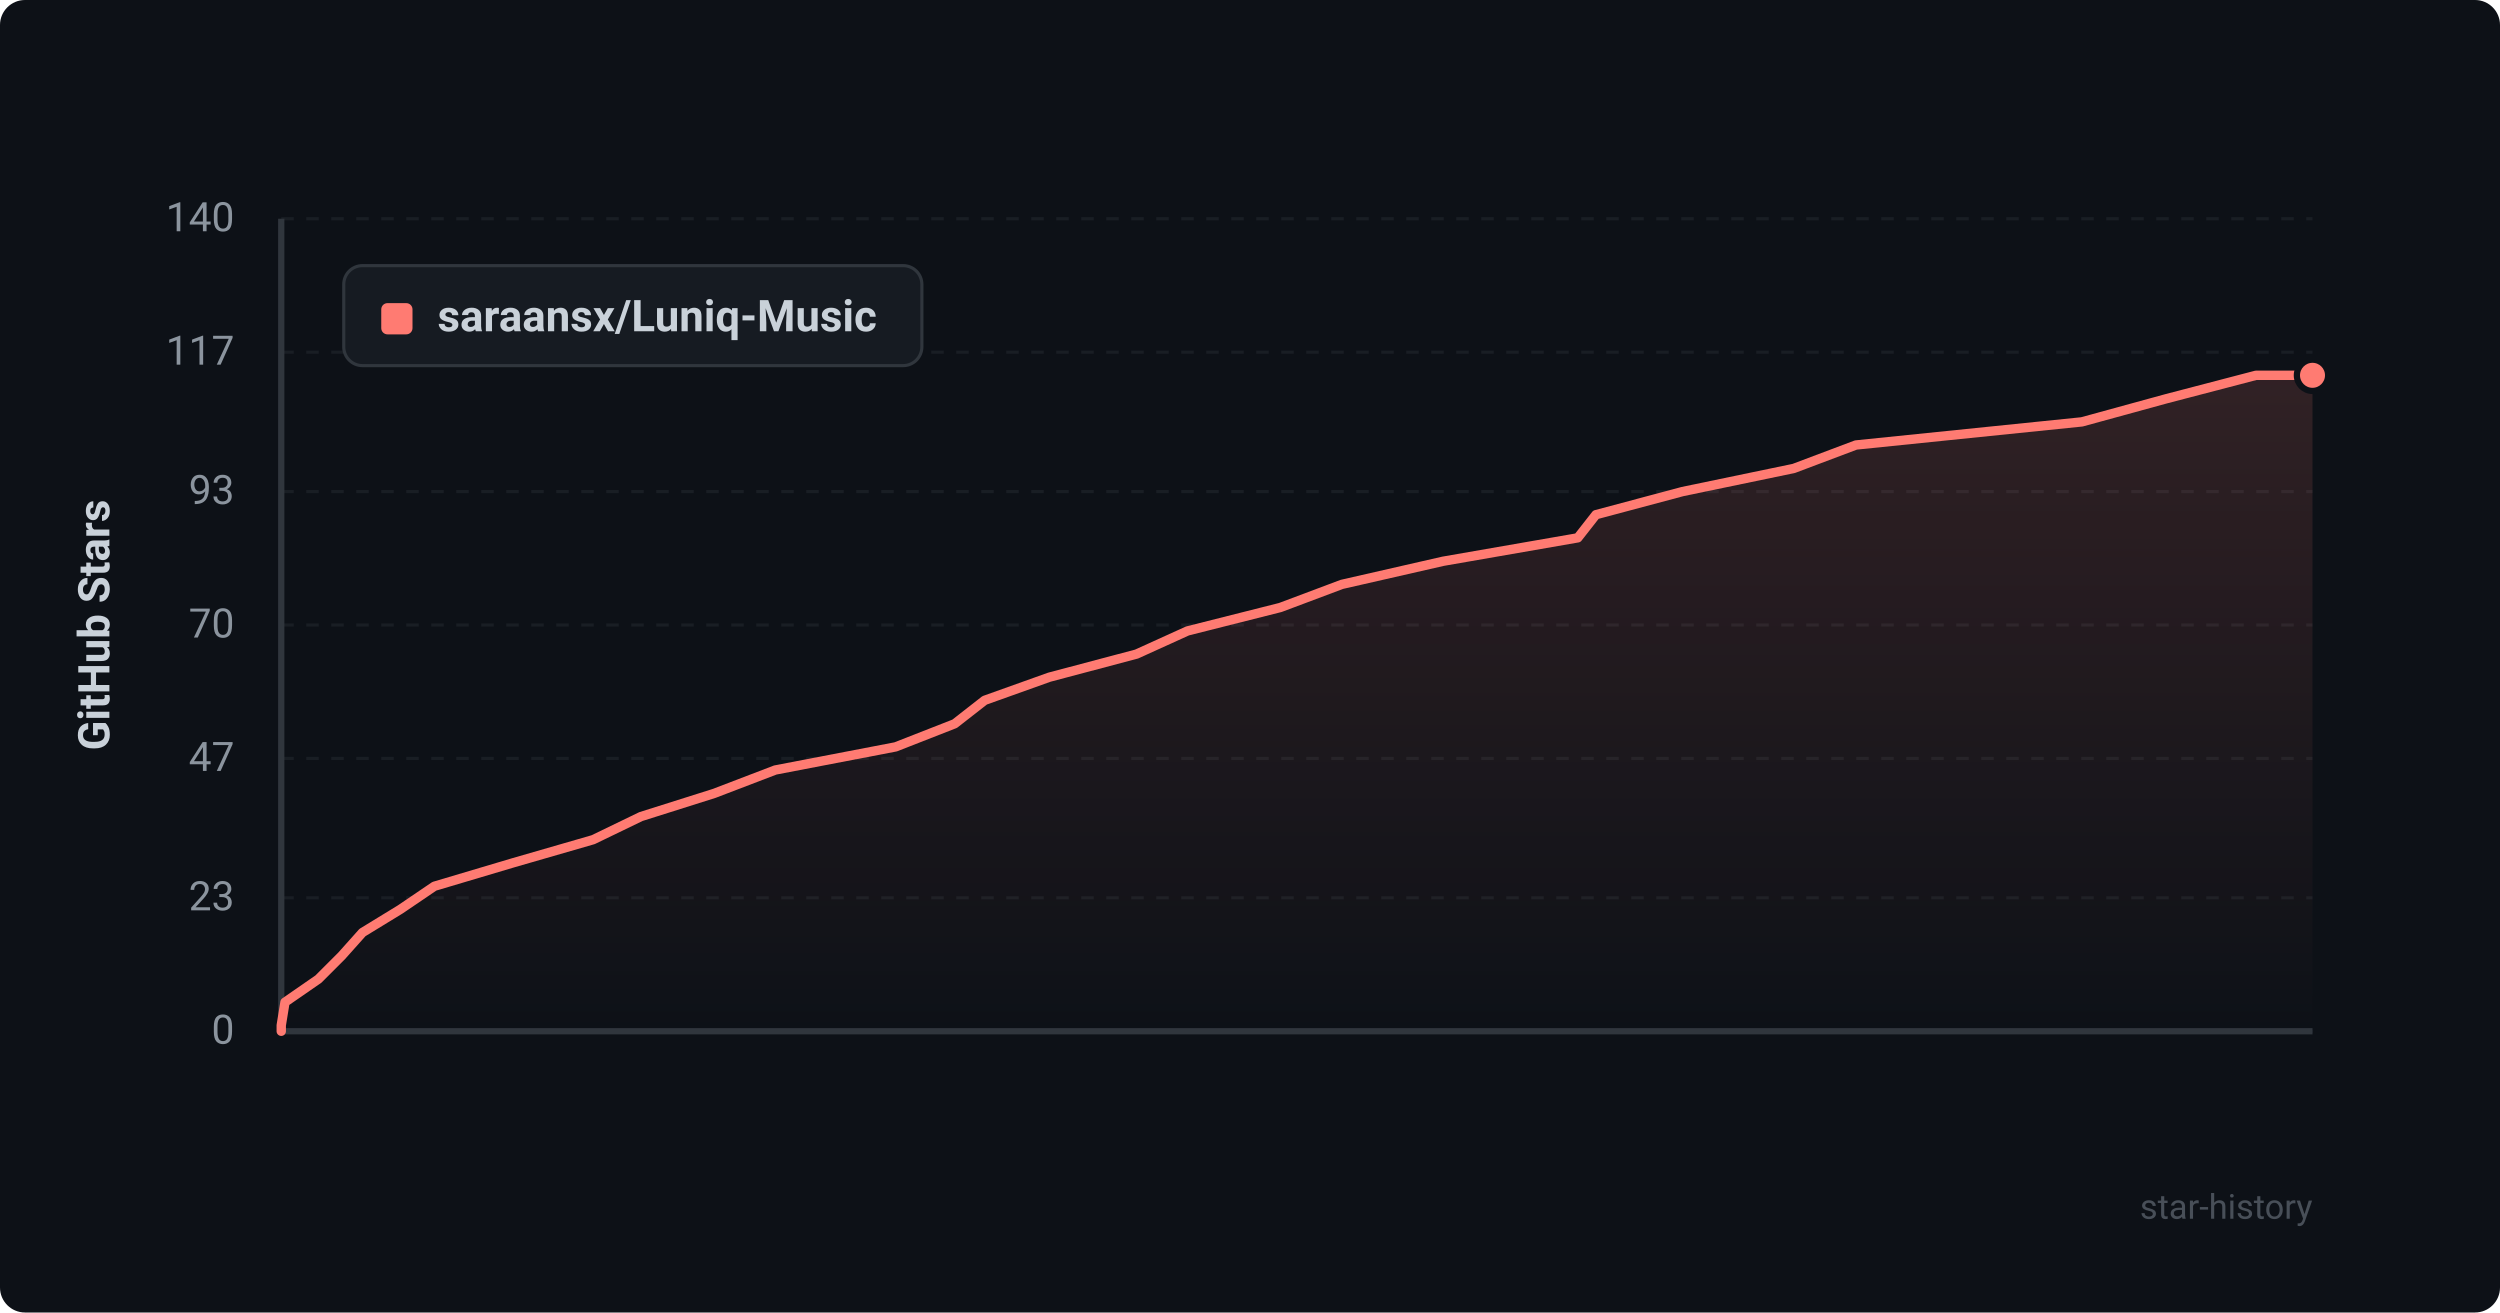
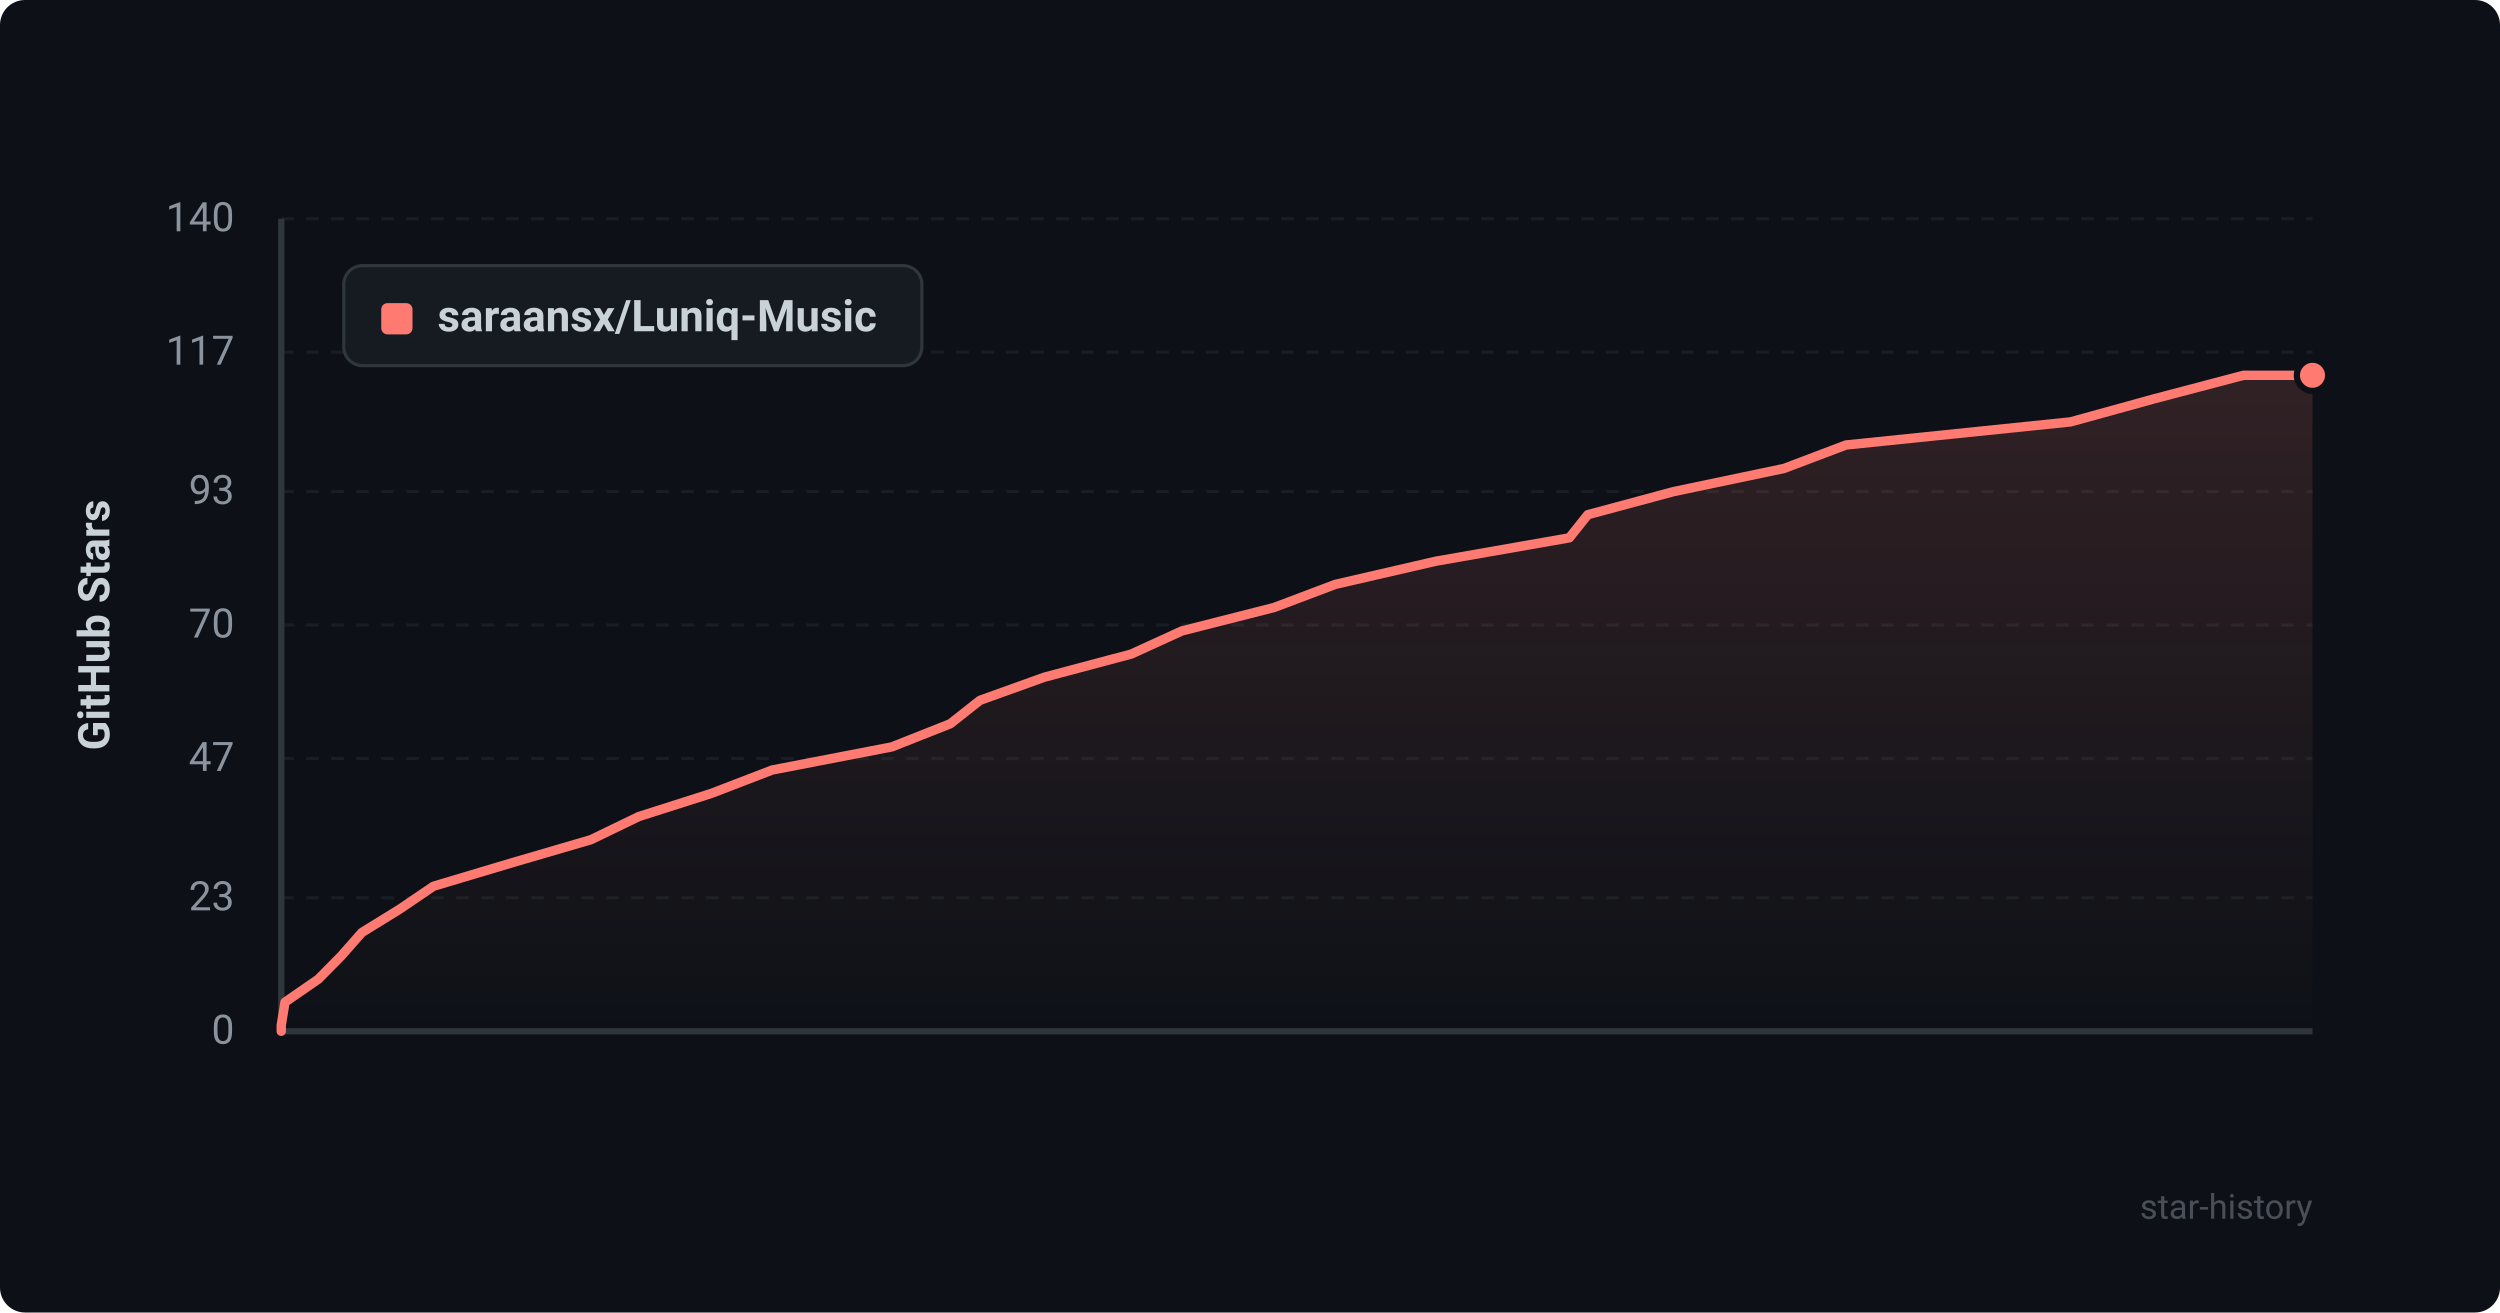
<svg xmlns="http://www.w3.org/2000/svg" viewBox="0 0 800 420" width="100%" height="100%">
  <defs>
    <style>
      .bg { fill: #0d1117; rx: 8px; }
      .grid { stroke: #21262d; stroke-width: 1; stroke-dasharray: 4 4; }
      .axis { stroke: #30363d; stroke-width: 2; }
      .axis-text { fill: #8b949e; font-family: -apple-system, BlinkMacSystemFont, "Segoe UI", Roboto, Helvetica, Arial, sans-serif; font-size: 13px; }
      .title-text { fill: #c9d1d9; font-family: -apple-system, BlinkMacSystemFont, "Segoe UI", Roboto, Helvetica, Arial, sans-serif; font-size: 14px; font-weight: 600; }
      .line { fill: none; stroke: #ff7b72; stroke-width: 3; stroke-linecap: round; stroke-linejoin: round; }
      .area { fill: url(#grad); opacity: 0.15; }
      .dot { fill: #ff7b72; stroke: #0d1117; stroke-width: 2; }
      .legend-bg { fill: #161b22; stroke: #30363d; stroke-width: 1; rx: 6px; }
      .watermark { fill: #484f58; font-family: -apple-system, BlinkMacSystemFont, "Segoe UI", Roboto, Helvetica, Arial, sans-serif; font-size: 11px; }
    </style>
    <linearGradient id="grad" x1="0%" y1="0%" x2="0%" y2="100%">
      <stop offset="0%" stop-color="#ff7b72" stop-opacity="1" />
      <stop offset="100%" stop-color="#ff7b72" stop-opacity="0" />
    </linearGradient>
  </defs>
  <rect width="800" height="420" class="bg" />
  <line x1="90" y1="330.0" x2="740" y2="330.0" class="grid" opacity="0.6" />
  <text x="75" y="334.0" text-anchor="end" class="axis-text">0</text>
  <line x1="90" y1="287.3" x2="740" y2="287.3" class="grid" opacity="0.6" />
  <text x="75" y="291.3" text-anchor="end" class="axis-text">23</text>
  <line x1="90" y1="242.7" x2="740" y2="242.7" class="grid" opacity="0.6" />
  <text x="75" y="246.7" text-anchor="end" class="axis-text">47</text>
  <line x1="90" y1="200.0" x2="740" y2="200.0" class="grid" opacity="0.6" />
  <text x="75" y="204.0" text-anchor="end" class="axis-text">70</text>
  <line x1="90" y1="157.3" x2="740" y2="157.3" class="grid" opacity="0.6" />
  <text x="75" y="161.3" text-anchor="end" class="axis-text">93</text>
  <line x1="90" y1="112.7" x2="740" y2="112.7" class="grid" opacity="0.6" />
  <text x="75" y="116.7" text-anchor="end" class="axis-text">117</text>
  <line x1="90" y1="70.0" x2="740" y2="70.0" class="grid" opacity="0.6" />
  <text x="75" y="74.0" text-anchor="end" class="axis-text">140</text>
  <line x1="90" y1="70" x2="90" y2="330" class="axis" />
  <line x1="90" y1="330" x2="740" y2="330" class="axis" />
  <text x="35" y="200" text-anchor="middle" transform="rotate(-90 35 200)" class="title-text">GitHub Stars</text>
-   <path d="M 90 330 L 90.0 328.1 L 91.2 320.7 L 101.9 313.3 L 109.3 305.9 L 116.0 298.4 L 128.1 291.0 L 139.0 283.6 L 164.2 276.1 L 189.8 268.7 L 205.1 261.3 L 228.5 253.9 L 248.1 246.4 L 286.6 239.0 L 305.5 231.6 L 315.1 224.1 L 335.8 216.7 L 363.7 209.3 L 380.0 201.9 L 409.7 194.4 L 429.4 187.0 L 461.8 179.6 L 504.9 172.1 L 510.7 164.7 L 538.4 157.3 L 574.0 149.9 L 593.9 142.4 L 666.2 135.0 L 693.2 127.6 L 721.9 120.1 L 740.0 120.1 L 740.0 330 Z" class="area" />
-   <path d="M 90 330 L 90.0 328.1 L 91.2 320.7 L 101.9 313.3 L 109.3 305.9 L 116.0 298.4 L 128.1 291.0 L 139.0 283.6 L 164.2 276.1 L 189.8 268.7 L 205.1 261.3 L 228.5 253.9 L 248.1 246.4 L 286.6 239.0 L 305.5 231.6 L 315.1 224.1 L 335.8 216.7 L 363.7 209.3 L 380.0 201.9 L 409.7 194.4 L 429.4 187.0 L 461.8 179.6 L 504.9 172.1 L 510.7 164.7 L 538.4 157.3 L 574.0 149.9 L 593.9 142.4 L 666.2 135.0 L 693.2 127.6 L 721.9 120.1 L 740.0 120.1" class="line" />
+   <path d="M 90 330 L 90.0 328.1 L 91.2 320.7 L 101.9 313.3 L 109.2 305.9 L 115.8 298.4 L 127.8 291.0 L 138.7 283.6 L 163.8 276.1 L 189.1 268.7 L 204.4 261.3 L 227.6 253.9 L 247.1 246.4 L 285.4 239.0 L 304.1 231.6 L 313.6 224.1 L 334.2 216.7 L 362.0 209.3 L 378.2 201.9 L 407.7 194.4 L 427.3 187.0 L 459.4 179.6 L 502.2 172.1 L 508.1 164.7 L 535.6 157.3 L 570.9 149.9 L 590.7 142.4 L 662.6 135.0 L 689.4 127.6 L 717.9 120.1 L 740.0 120.1 L 740.0 330 Z" class="area" />
+   <path d="M 90 330 L 90.0 328.1 L 91.2 320.7 L 101.9 313.3 L 109.2 305.9 L 115.8 298.4 L 127.8 291.0 L 138.7 283.6 L 163.8 276.1 L 189.1 268.7 L 204.4 261.3 L 227.6 253.9 L 247.1 246.4 L 285.4 239.0 L 304.1 231.6 L 313.6 224.1 L 334.2 216.7 L 362.0 209.3 L 378.2 201.9 L 407.7 194.4 L 427.3 187.0 L 459.4 179.6 L 502.2 172.1 L 508.1 164.7 L 535.6 157.3 L 570.9 149.9 L 590.7 142.4 L 662.6 135.0 L 689.4 127.6 L 717.9 120.1 L 740.0 120.1" class="line" />
  <circle cx="740.0" cy="120.1" r="5" class="dot" />
  <rect x="110" y="85" width="185" height="32" class="legend-bg" />
  <rect x="122" y="97" width="10" height="10" rx="2" fill="#ff7b72" />
  <text x="140" y="106" class="title-text" font-size="13">saraansx/Luniq-Music</text>
  <text x="740" y="390" text-anchor="end" class="watermark">star-history</text>
</svg>
